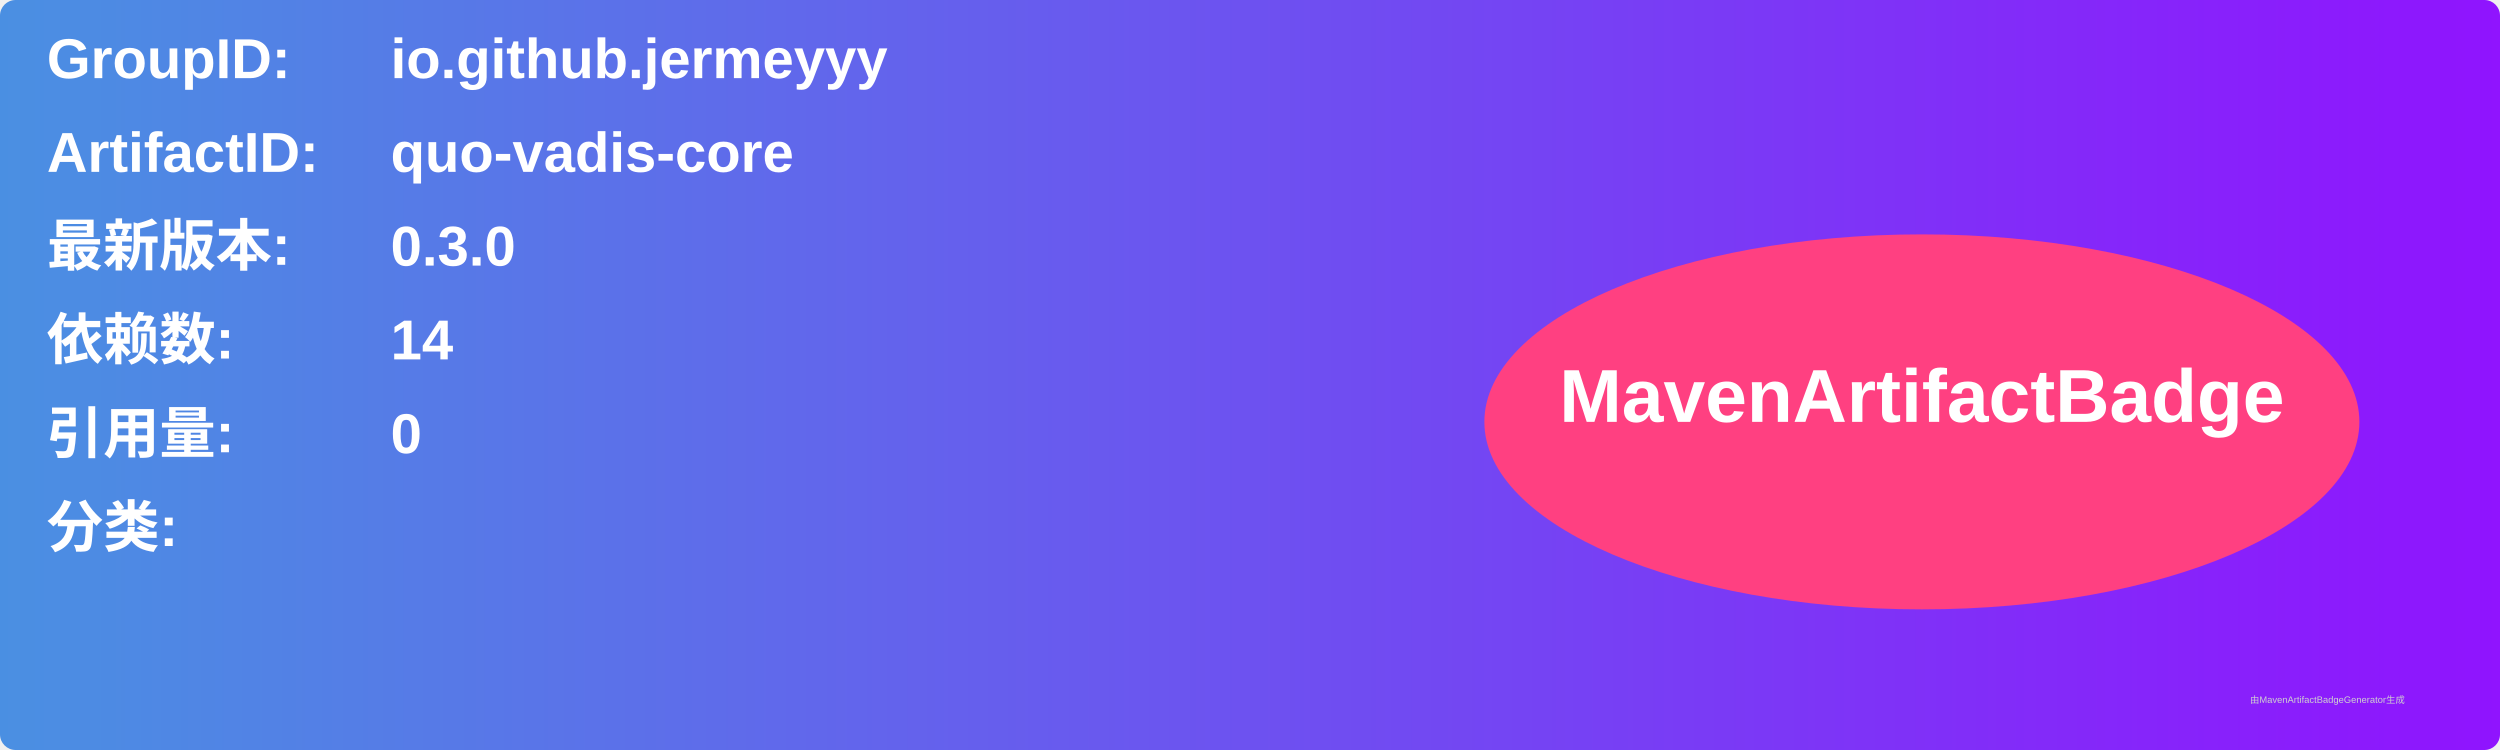
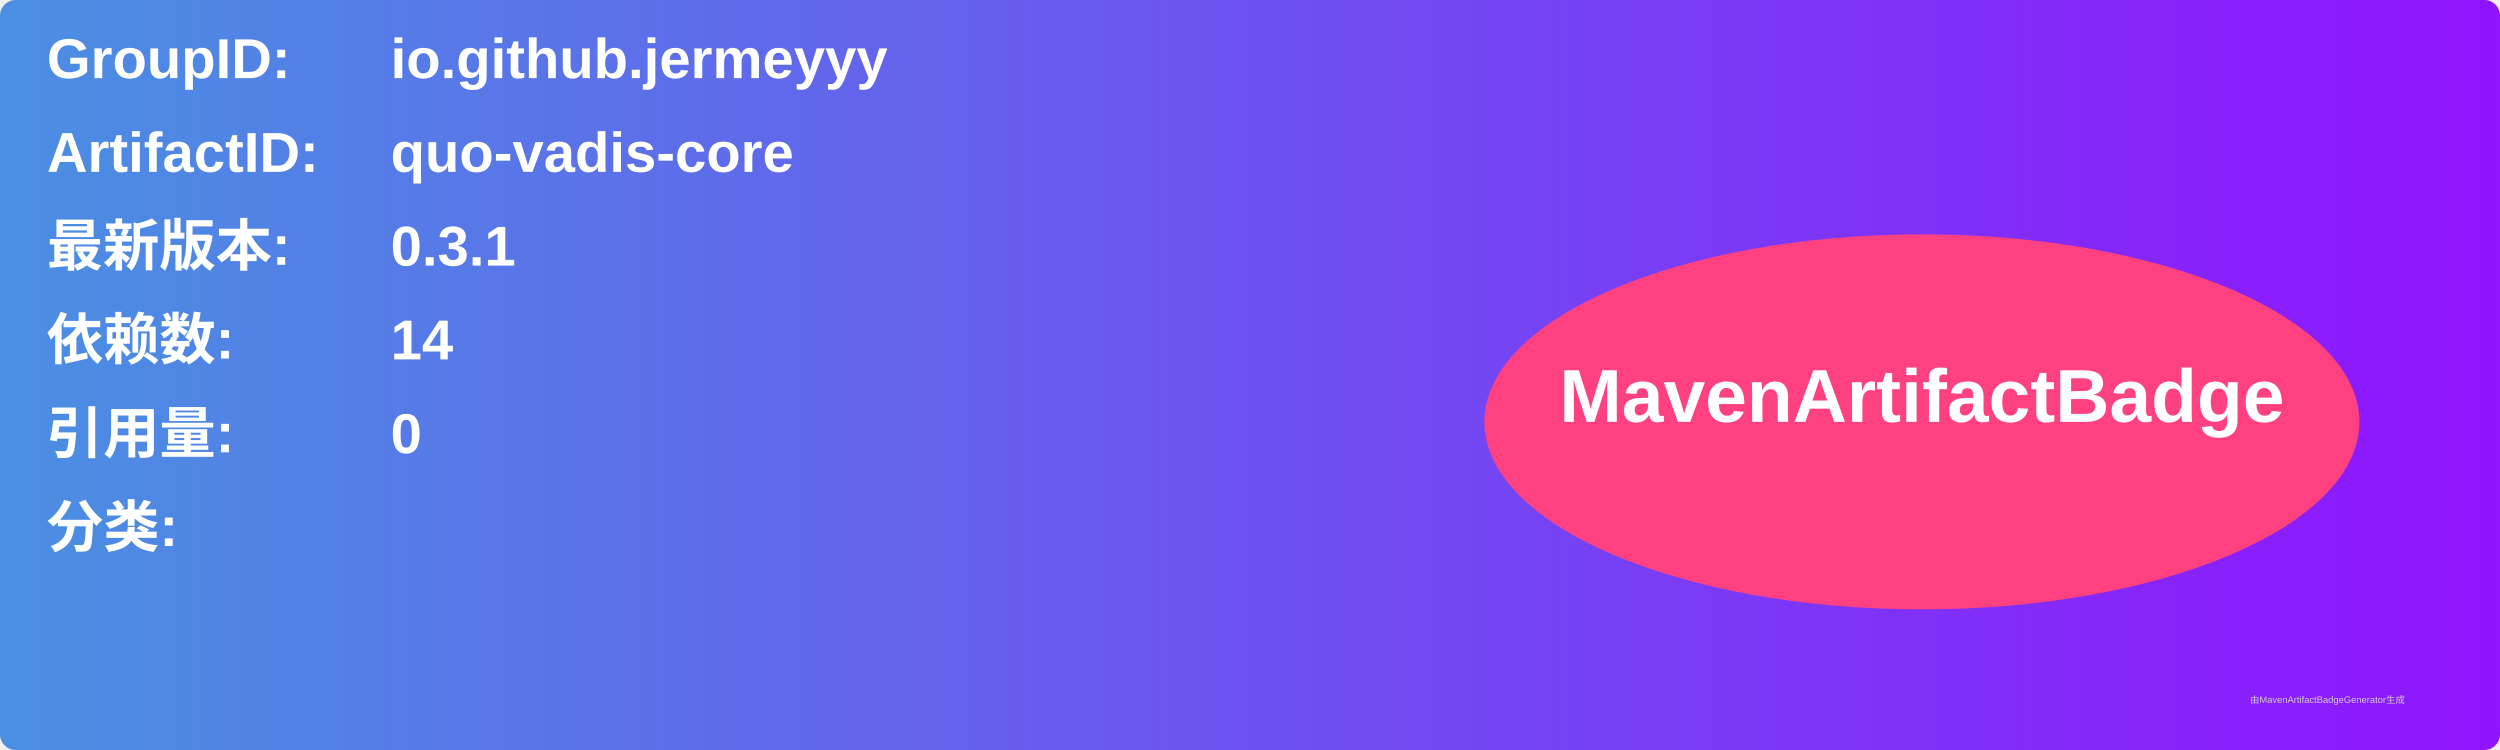
<svg xmlns="http://www.w3.org/2000/svg" width="800" height="240" viewBox="0 0 800 240">
  <linearGradient id="grad" x1="0%" y1="0%" x2="100%" y2="0%">
    <stop offset="0%" stop-color="#4a90e2" />
    <stop offset="100%" stop-color="#9013fe" />
  </linearGradient>
  <rect width="100%" height="100%" rx="5" ry="5" fill="url(#grad)" />
  <g transform="translate(15, 15)">
    <text x="0" y="10" font-family="Arial" font-size="18" fill="white" font-weight="bold" width="260">GroupID:</text>
    <text x="110" y="10" font-family="Arial" font-size="18" fill="white" font-weight="bold" width="460">io.github.jermeyyy</text>
    <text x="0" y="40" font-family="Arial" font-size="18" fill="white" font-weight="bold" width="260">ArtifactID:</text>
    <text x="110" y="40" font-family="Arial" font-size="18" fill="white" font-weight="bold" width="460">quo-vadis-core</text>
    <text x="0" y="70" font-family="Arial" font-size="18" fill="white" font-weight="bold">最新版本:</text>
    <text x="110" y="70" font-family="Arial" font-size="18" fill="white" font-weight="bold">
-       <tspan font-weight="bold">0.3.0</tspan>
+       <tspan font-weight="bold">0.3.1</tspan>
    </text>
    <text x="0" y="100" font-family="Arial" font-size="18" fill="white" font-weight="bold">依赖数: </text>
    <text x="110" y="100" font-family="Arial" font-size="18" fill="white">
      <tspan font-weight="bold">14</tspan>
    </text>
    <text x="0" y="130" font-family="Arial" font-size="18" fill="white" font-weight="bold">引用量: </text>
    <text x="110" y="130" font-family="Arial" font-size="18" fill="white">
      <tspan font-weight="bold">0</tspan>
    </text>
    <text x="0" y="160" font-family="Arial" font-size="18" fill="white" font-weight="bold">分类:</text>
    <text x="10" y="190" font-family="Arial" font-size="10" fill="white">
      <tspan font-weight="bold" />
    </text>
    <ellipse cx="600" cy="120" rx="140" ry="60" fill="#ff4081" />
    <text x="600" y="120" text-anchor="middle" font-family="Arial" font-size="24" fill="white" font-weight="bold">MavenArtifactBadge</text>
  </g>
  <text x="720" y="225" font-family="Arial" font-size="3" fill="#d0d0d0">由MavenArtifactBadgeGenerator生成</text>
</svg>
